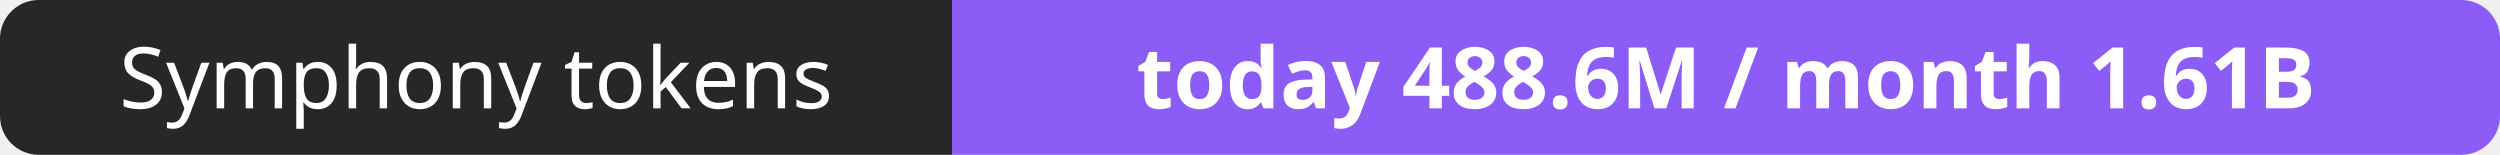
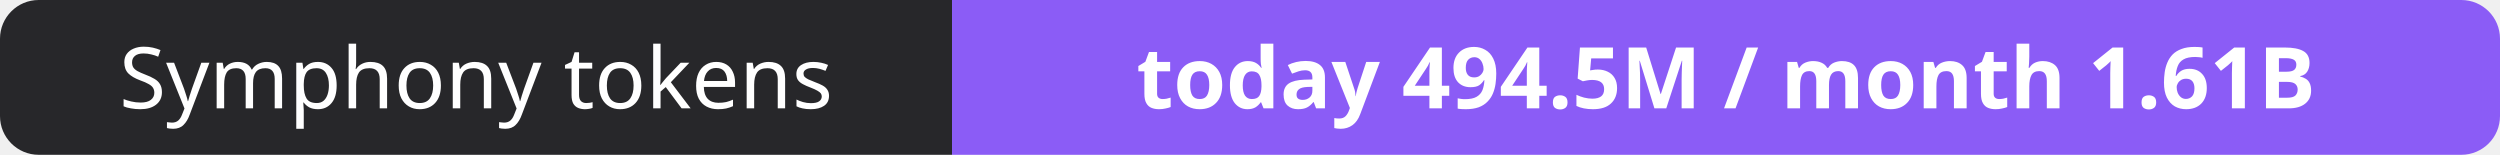
- <svg xmlns="http://www.w3.org/2000/svg" width="323" height="20" role="img" aria-label="Symphony tokens: today 488.6M / month 1.61B">
+ <svg xmlns="http://www.w3.org/2000/svg" width="323" height="20" role="img" aria-label="Symphony tokens: today 494.5M / month 1.61B">
  <clipPath id="r">
    <rect width="323" height="20" rx="5" fill="#fff" />
  </clipPath>
  <g clip-path="url(#r)">
    <rect width="123" height="20" fill="#27272a" />
    <rect x="123" width="200" height="20" fill="#8b5cf6" />
  </g>
  <g fill="#fff" text-anchor="middle" font-family="Verdana,Geneva,sans-serif" font-size="11">
    <text x="61.5" y="14">Symphony tokens</text>
-     <text x="223.0" y="14" font-weight="700">today 488.6M / month 1.61B</text>
+     <text x="223.0" y="14" font-weight="700">today 494.5M / month 1.61B</text>
  </g>
</svg>
